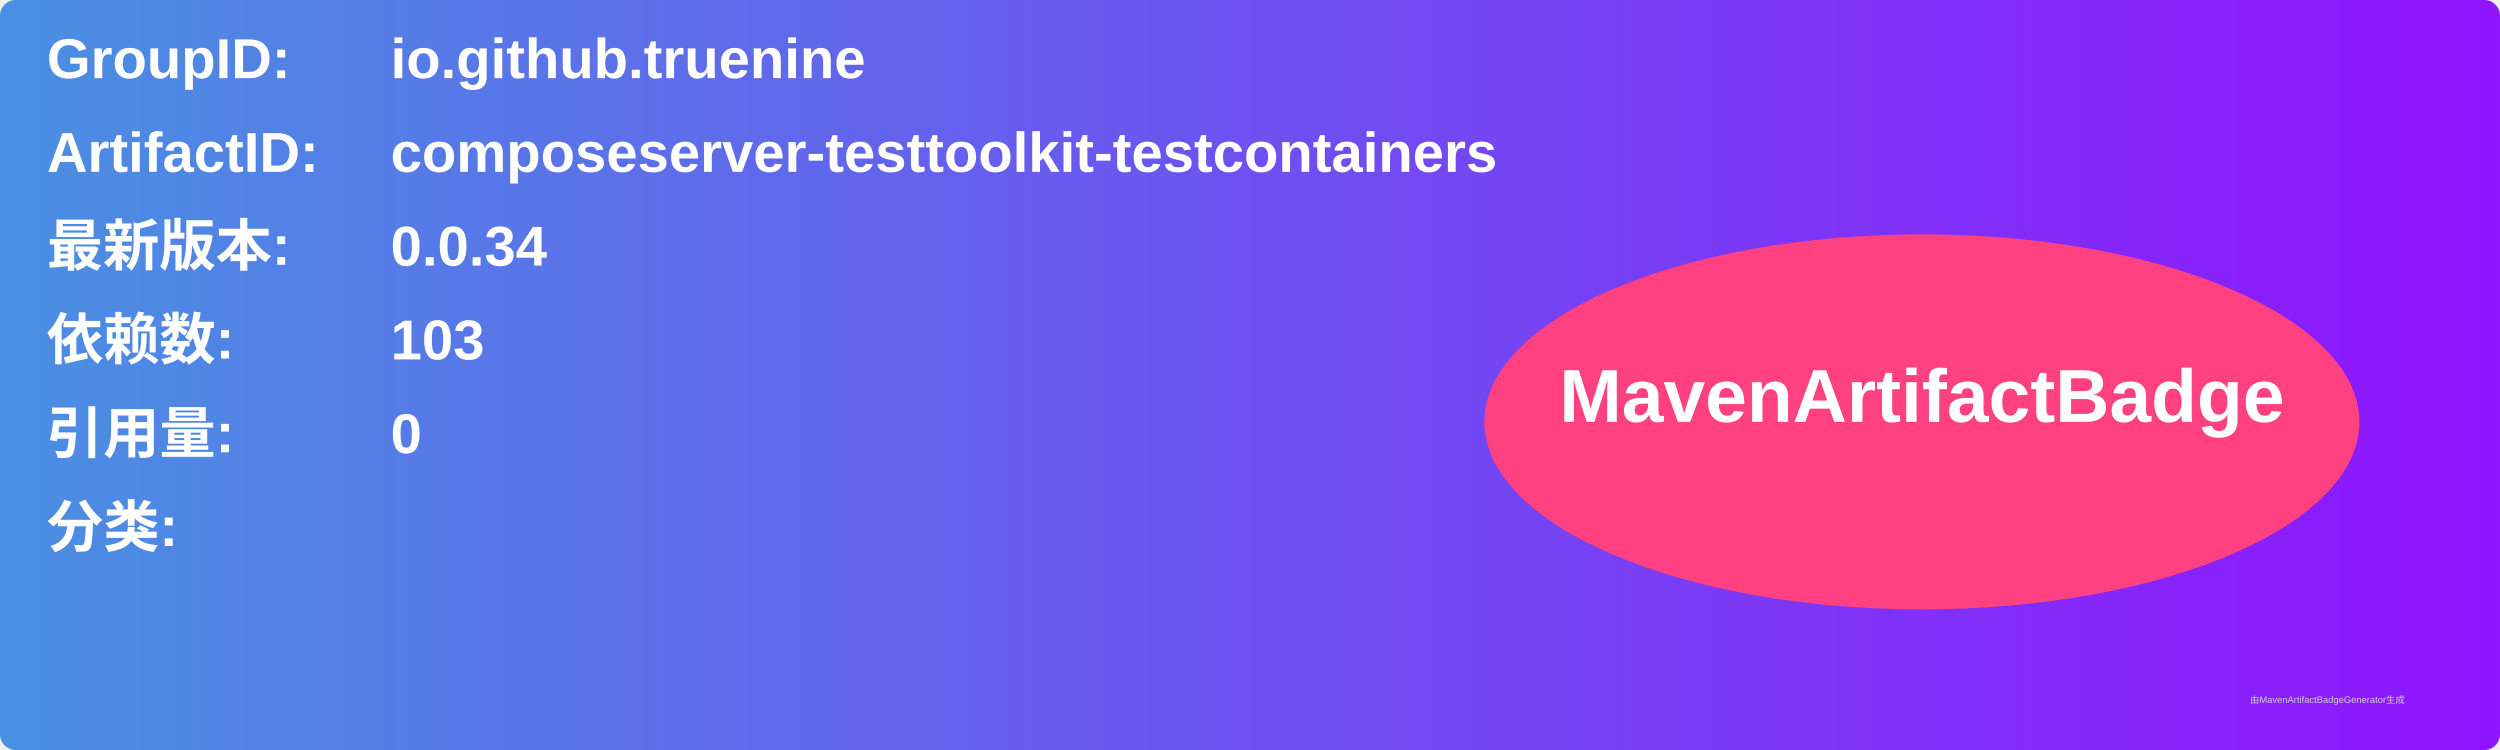
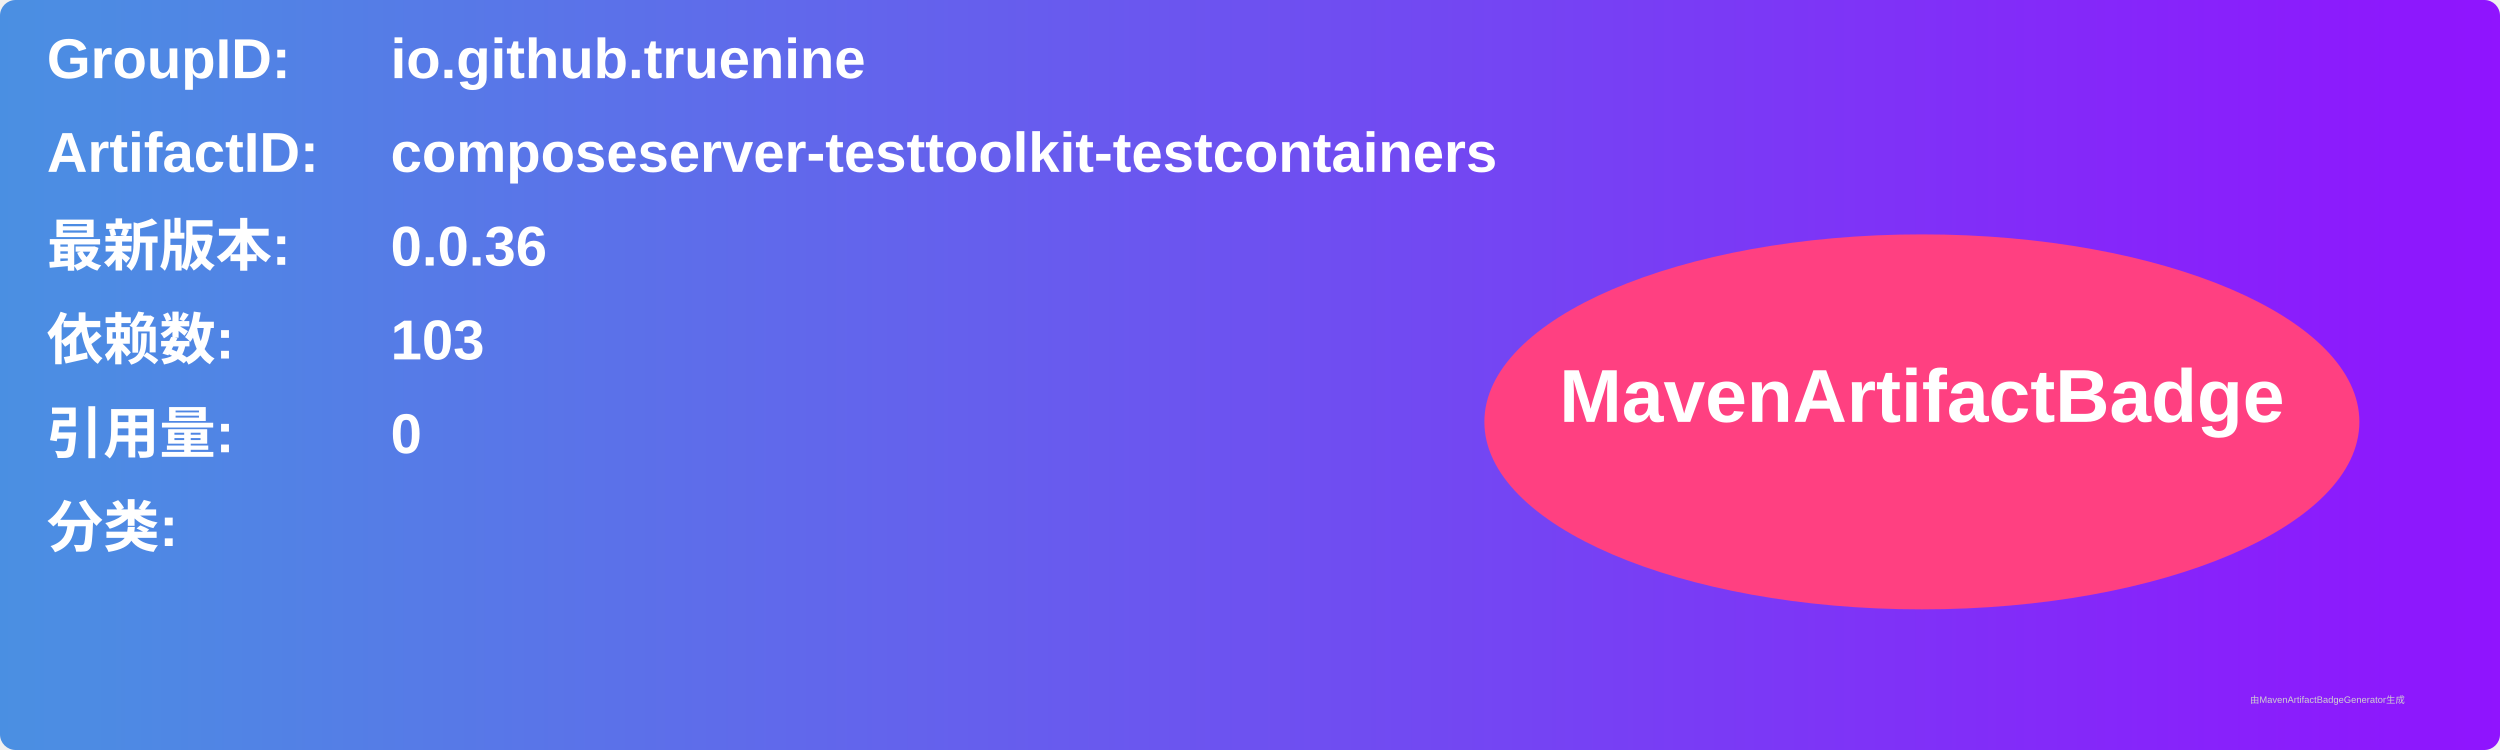
<svg xmlns="http://www.w3.org/2000/svg" width="800" height="240" viewBox="0 0 800 240">
  <linearGradient id="grad" x1="0%" y1="0%" x2="100%" y2="0%">
    <stop offset="0%" stop-color="#4a90e2" />
    <stop offset="100%" stop-color="#9013fe" />
  </linearGradient>
  <rect width="100%" height="100%" rx="5" ry="5" fill="url(#grad)" />
  <g transform="translate(15, 15)">
    <text x="0" y="10" font-family="Arial" font-size="18" fill="white" font-weight="bold" width="260">GroupID:</text>
    <text x="110" y="10" font-family="Arial" font-size="18" fill="white" font-weight="bold" width="460">io.github.truenine</text>
    <text x="0" y="40" font-family="Arial" font-size="18" fill="white" font-weight="bold" width="260">ArtifactID:</text>
    <text x="110" y="40" font-family="Arial" font-size="18" fill="white" font-weight="bold" width="460">composeserver-testtoolkit-testcontainers</text>
    <text x="0" y="70" font-family="Arial" font-size="18" fill="white" font-weight="bold">最新版本:</text>
    <text x="110" y="70" font-family="Arial" font-size="18" fill="white" font-weight="bold">
-       <tspan font-weight="bold">0.0.34</tspan>
+       <tspan font-weight="bold">0.0.36</tspan>
    </text>
    <text x="0" y="100" font-family="Arial" font-size="18" fill="white" font-weight="bold">依赖数: </text>
    <text x="110" y="100" font-family="Arial" font-size="18" fill="white">
      <tspan font-weight="bold">103</tspan>
    </text>
    <text x="0" y="130" font-family="Arial" font-size="18" fill="white" font-weight="bold">引用量: </text>
    <text x="110" y="130" font-family="Arial" font-size="18" fill="white">
      <tspan font-weight="bold">0</tspan>
    </text>
    <text x="0" y="160" font-family="Arial" font-size="18" fill="white" font-weight="bold">分类:</text>
    <text x="10" y="190" font-family="Arial" font-size="10" fill="white">
      <tspan font-weight="bold" />
    </text>
    <ellipse cx="600" cy="120" rx="140" ry="60" fill="#ff4081" />
    <text x="600" y="120" text-anchor="middle" font-family="Arial" font-size="24" fill="white" font-weight="bold">MavenArtifactBadge</text>
  </g>
  <text x="720" y="225" font-family="Arial" font-size="3" fill="#d0d0d0">由MavenArtifactBadgeGenerator生成</text>
</svg>
